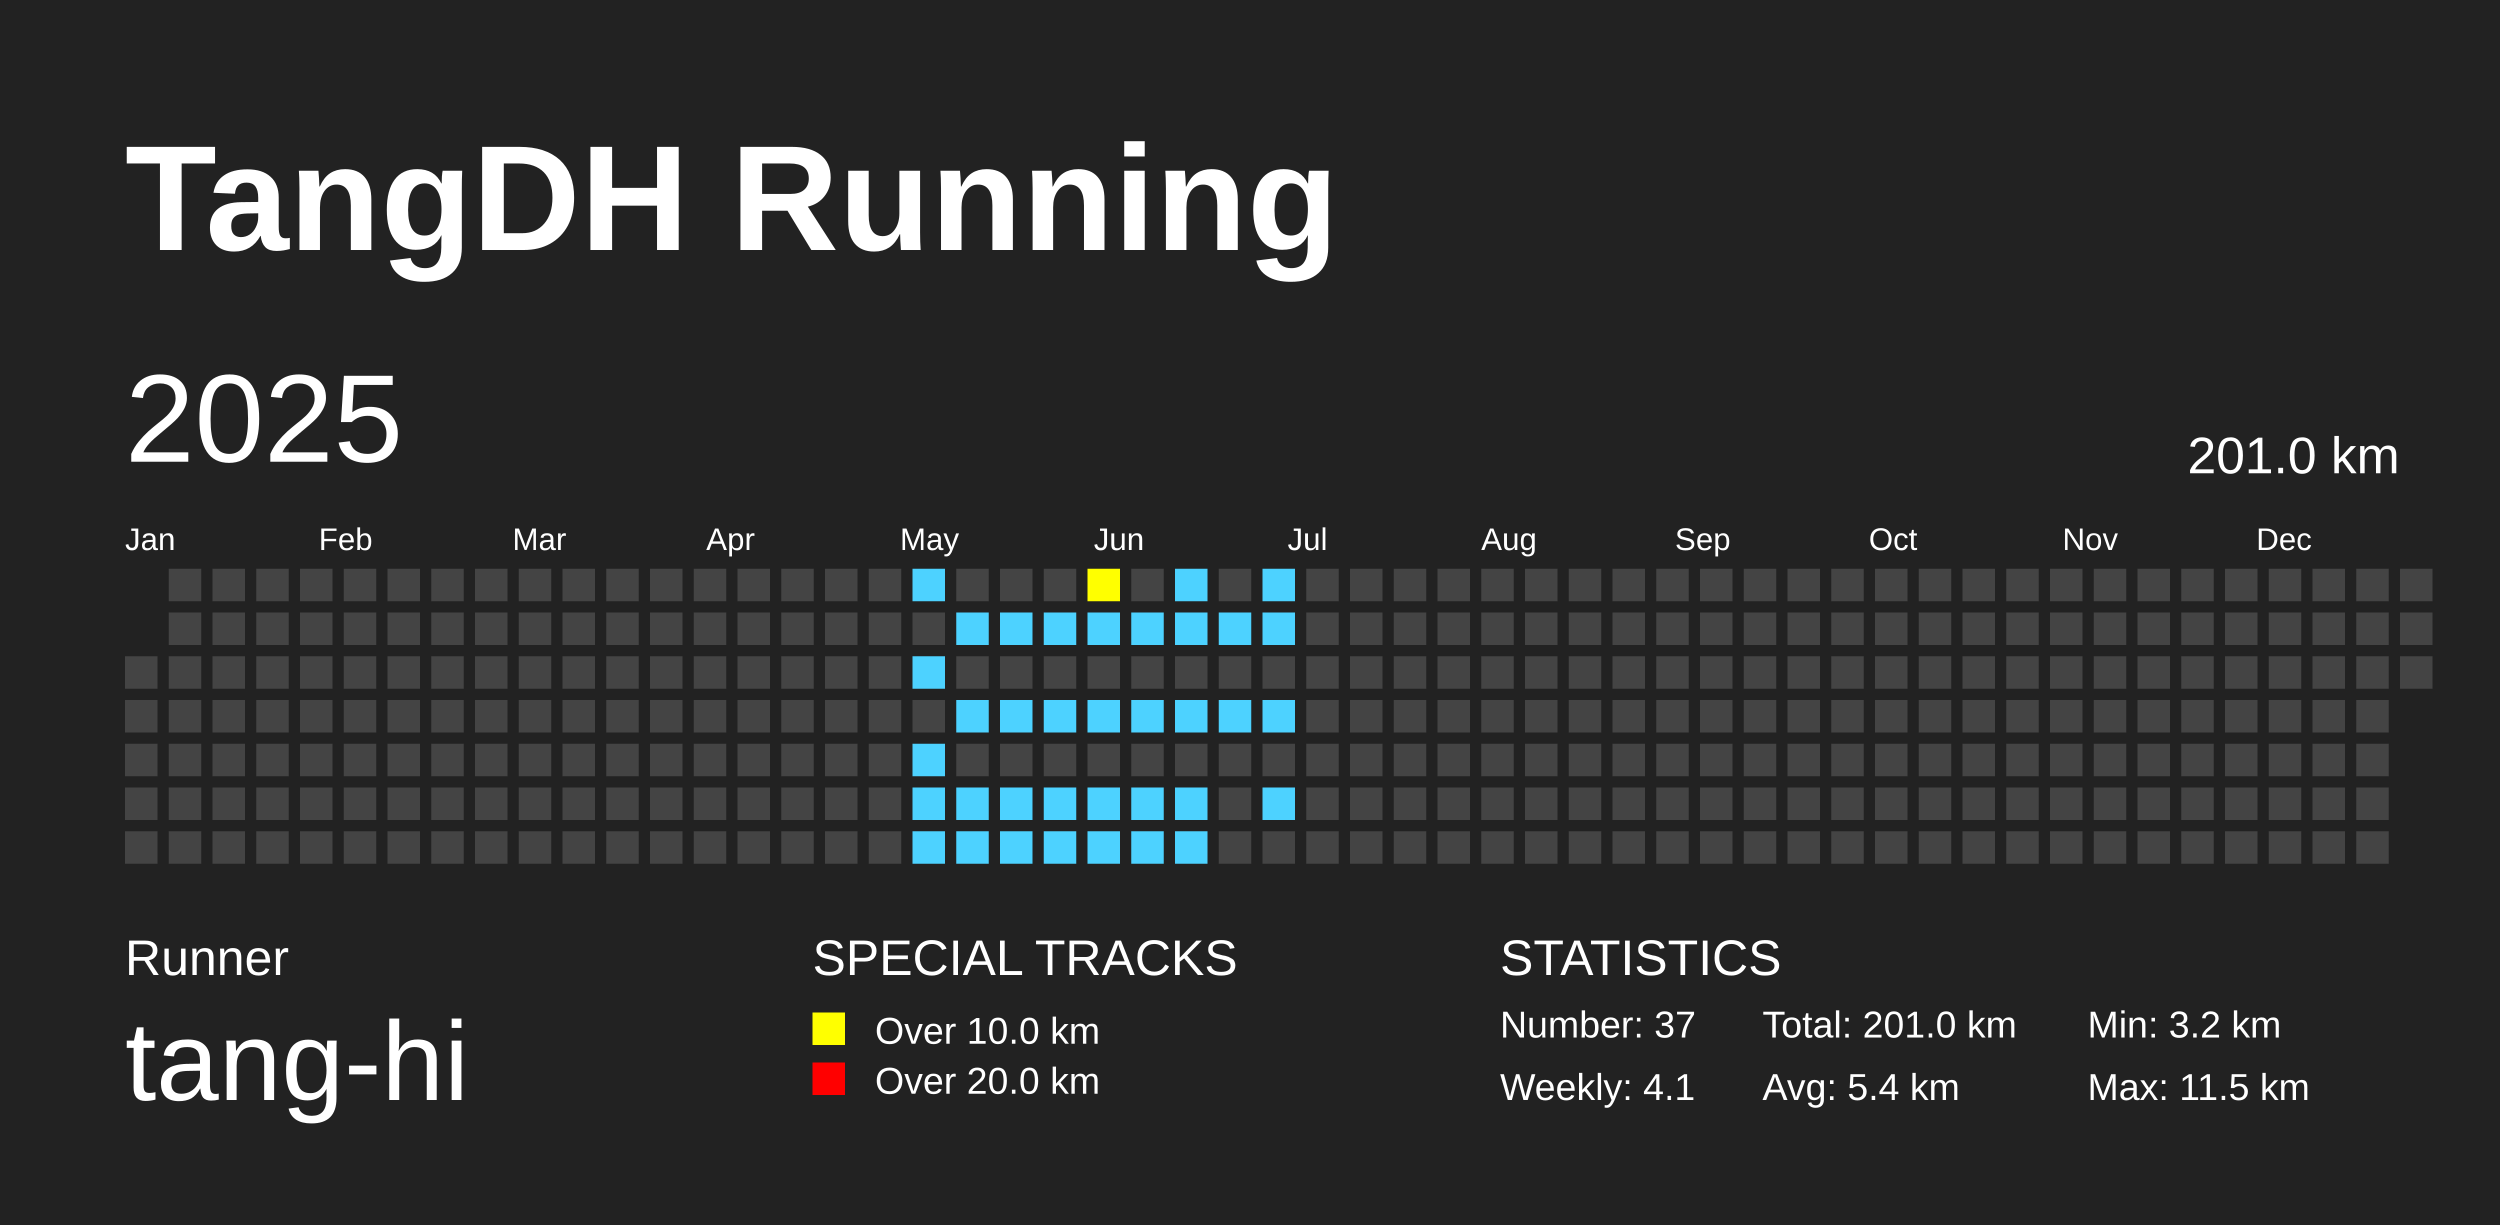
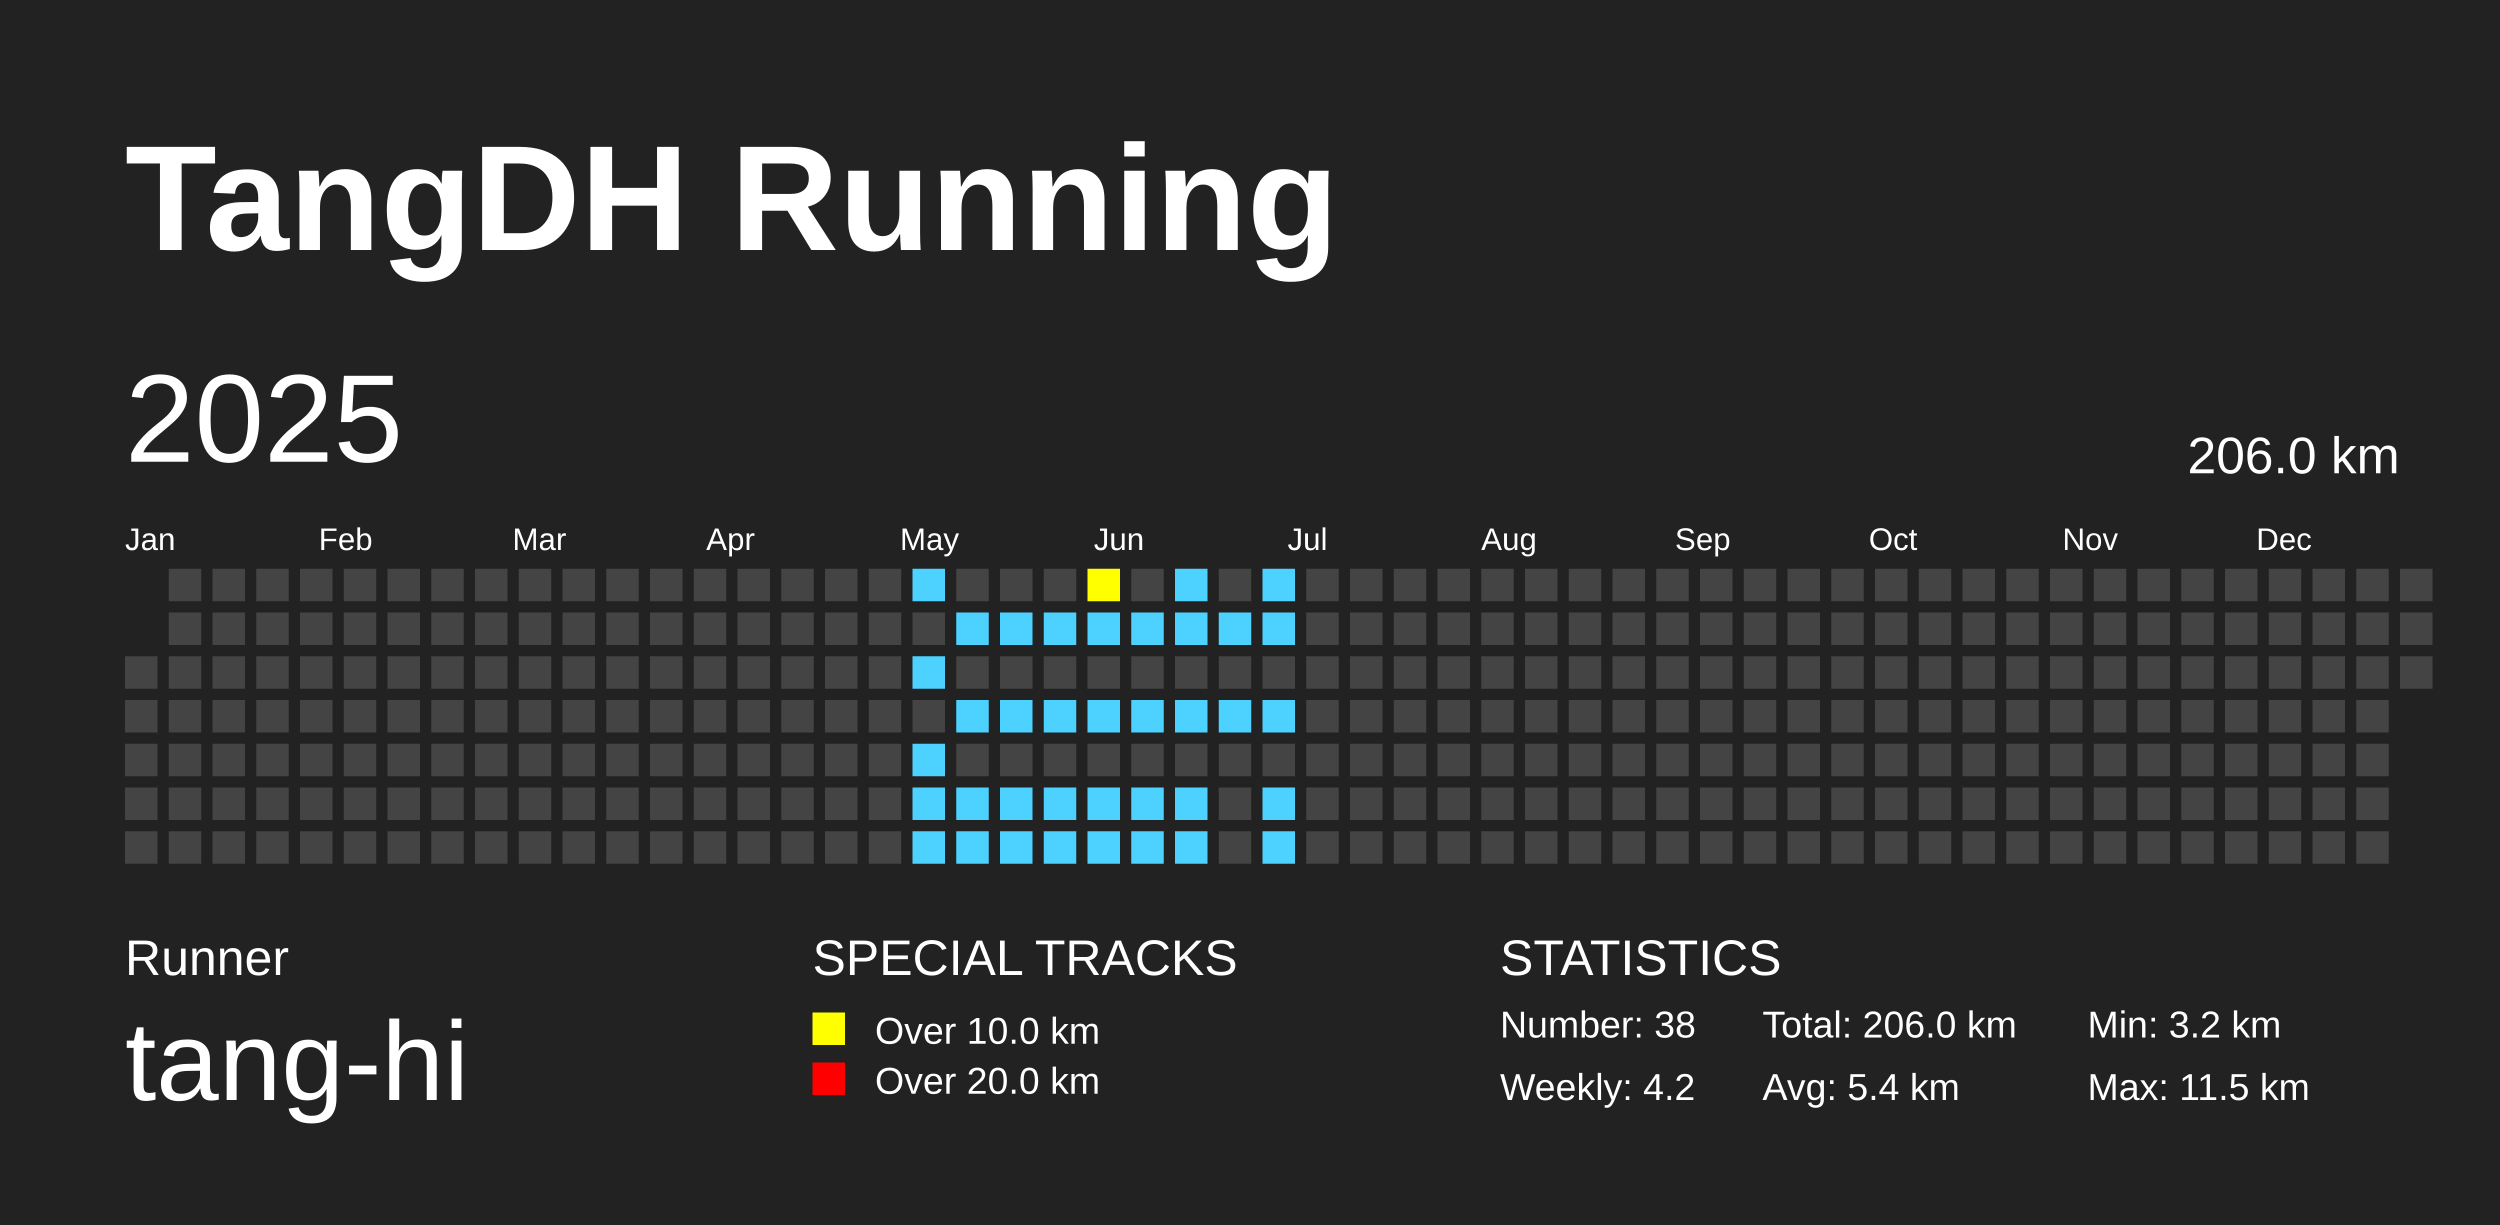
<svg xmlns="http://www.w3.org/2000/svg" baseProfile="full" height="98mm" version="1.1" viewBox="0,0,200,98" width="200mm">
  <defs />
  <rect fill="#222222" height="98" width="200" x="0" y="0" />
  <text fill="#FFFFFF" style="font-size:12px; font-family:Arial; font-weight:bold;" x="10" y="20">TangDH Running</text>
  <text fill="#FFFFFF" style="font-size:4px; font-family:Arial" x="10" y="78">Runner</text>
  <text fill="#FFFFFF" style="font-size:9px; font-family:Arial" x="10" y="88">tang-hi</text>
  <text fill="#FFFFFF" style="font-size:4px; font-family:Arial" x="65" y="78">SPECIAL TRACKS</text>
  <rect fill="yellow" height="2.6" width="2.6" x="65" y="81" />
  <text fill="#FFFFFF" style="font-size:3px; font-family:Arial" x="70" y="83.5">Over 10.0 km</text>
  <rect fill="red" height="2.6" width="2.6" x="65" y="85" />
  <text fill="#FFFFFF" style="font-size:3px; font-family:Arial" x="70" y="87.5">Over 20.0 km</text>
  <text fill="#FFFFFF" style="font-size:4px; font-family:Arial" x="120" y="78">STATISTICS</text>
-   <text fill="#FFFFFF" style="font-size:3px; font-family:Arial" x="120" y="83">Number: 37</text>
-   <text fill="#FFFFFF" style="font-size:3px; font-family:Arial" x="120" y="88">Weekly: 4.1</text>
-   <text fill="#FFFFFF" style="font-size:3px; font-family:Arial" x="141" y="83">Total: 201.0 km</text>
+   <text fill="#FFFFFF" style="font-size:3px; font-family:Arial" x="120" y="83">Number: 38</text>
+   <text fill="#FFFFFF" style="font-size:3px; font-family:Arial" x="120" y="88">Weekly: 4.2</text>
+   <text fill="#FFFFFF" style="font-size:3px; font-family:Arial" x="141" y="83">Total: 206.0 km</text>
  <text fill="#FFFFFF" style="font-size:3px; font-family:Arial" x="141" y="88">Avg: 5.4 km</text>
  <text fill="#FFFFFF" style="font-size:3px; font-family:Arial" x="167" y="83">Min: 3.2 km</text>
  <text fill="#FFFFFF" style="font-size:3px; font-family:Arial" x="167" y="88">Max: 11.5 km</text>
  <text dominant-baseline="hanging" fill="#FFFFFF" style="font-size:10.0px; font-family:Arial;" x="10" y="30">2025</text>
-   <text dominant-baseline="hanging" fill="#FFFFFF" style="font-size:4.125px; font-family:Arial;" x="175" y="35">201.0 km</text>
+   <text dominant-baseline="hanging" fill="#FFFFFF" style="font-size:4.125px; font-family:Arial;" x="175" y="35">206.0 km</text>
  <text fill="#FFFFFF" style="font-size:2.5px; font-family:Arial" x="10.0" y="44">Jan</text>
  <text fill="#FFFFFF" style="font-size:2.5px; font-family:Arial" x="25.5" y="44">Feb</text>
  <text fill="#FFFFFF" style="font-size:2.5px; font-family:Arial" x="41.0" y="44">Mar</text>
  <text fill="#FFFFFF" style="font-size:2.5px; font-family:Arial" x="56.5" y="44">Apr</text>
  <text fill="#FFFFFF" style="font-size:2.5px; font-family:Arial" x="72.0" y="44">May</text>
  <text fill="#FFFFFF" style="font-size:2.5px; font-family:Arial" x="87.5" y="44">Jun</text>
  <text fill="#FFFFFF" style="font-size:2.5px; font-family:Arial" x="103.0" y="44">Jul</text>
  <text fill="#FFFFFF" style="font-size:2.5px; font-family:Arial" x="118.5" y="44">Aug</text>
  <text fill="#FFFFFF" style="font-size:2.5px; font-family:Arial" x="134.0" y="44">Sep</text>
  <text fill="#FFFFFF" style="font-size:2.5px; font-family:Arial" x="149.5" y="44">Oct</text>
  <text fill="#FFFFFF" style="font-size:2.5px; font-family:Arial" x="165.0" y="44">Nov</text>
  <text fill="#FFFFFF" style="font-size:2.5px; font-family:Arial" x="180.5" y="44">Dec</text>
  <rect fill="#444444" height="2.6" width="2.6" x="10.0" y="52.5" />
  <rect fill="#444444" height="2.6" width="2.6" x="10.0" y="56.0" />
  <rect fill="#444444" height="2.6" width="2.6" x="10.0" y="59.5" />
  <rect fill="#444444" height="2.6" width="2.6" x="10.0" y="63.0" />
  <rect fill="#444444" height="2.6" width="2.6" x="10.0" y="66.5" />
  <rect fill="#444444" height="2.6" width="2.6" x="13.5" y="45.5" />
  <rect fill="#444444" height="2.6" width="2.6" x="13.5" y="49.0" />
  <rect fill="#444444" height="2.6" width="2.6" x="13.5" y="52.5" />
  <rect fill="#444444" height="2.6" width="2.6" x="13.5" y="56.0" />
  <rect fill="#444444" height="2.6" width="2.6" x="13.5" y="59.5" />
  <rect fill="#444444" height="2.6" width="2.6" x="13.5" y="63.0" />
  <rect fill="#444444" height="2.6" width="2.6" x="13.5" y="66.5" />
  <rect fill="#444444" height="2.6" width="2.6" x="17.0" y="45.5" />
  <rect fill="#444444" height="2.6" width="2.6" x="17.0" y="49.0" />
  <rect fill="#444444" height="2.6" width="2.6" x="17.0" y="52.5" />
  <rect fill="#444444" height="2.6" width="2.6" x="17.0" y="56.0" />
  <rect fill="#444444" height="2.6" width="2.6" x="17.0" y="59.5" />
  <rect fill="#444444" height="2.6" width="2.6" x="17.0" y="63.0" />
  <rect fill="#444444" height="2.6" width="2.6" x="17.0" y="66.5" />
  <rect fill="#444444" height="2.6" width="2.6" x="20.5" y="45.5" />
  <rect fill="#444444" height="2.6" width="2.6" x="20.5" y="49.0" />
  <rect fill="#444444" height="2.6" width="2.6" x="20.5" y="52.5" />
  <rect fill="#444444" height="2.6" width="2.6" x="20.5" y="56.0" />
  <rect fill="#444444" height="2.6" width="2.6" x="20.5" y="59.5" />
  <rect fill="#444444" height="2.6" width="2.6" x="20.5" y="63.0" />
  <rect fill="#444444" height="2.6" width="2.6" x="20.5" y="66.5" />
  <rect fill="#444444" height="2.6" width="2.6" x="24.0" y="45.5" />
  <rect fill="#444444" height="2.6" width="2.6" x="24.0" y="49.0" />
  <rect fill="#444444" height="2.6" width="2.6" x="24.0" y="52.5" />
  <rect fill="#444444" height="2.6" width="2.6" x="24.0" y="56.0" />
  <rect fill="#444444" height="2.6" width="2.6" x="24.0" y="59.5" />
  <rect fill="#444444" height="2.6" width="2.6" x="24.0" y="63.0" />
  <rect fill="#444444" height="2.6" width="2.6" x="24.0" y="66.5" />
  <rect fill="#444444" height="2.6" width="2.6" x="27.5" y="45.5" />
  <rect fill="#444444" height="2.6" width="2.6" x="27.5" y="49.0" />
  <rect fill="#444444" height="2.6" width="2.6" x="27.5" y="52.5" />
  <rect fill="#444444" height="2.6" width="2.6" x="27.5" y="56.0" />
  <rect fill="#444444" height="2.6" width="2.6" x="27.5" y="59.5" />
  <rect fill="#444444" height="2.6" width="2.6" x="27.5" y="63.0" />
  <rect fill="#444444" height="2.6" width="2.6" x="27.5" y="66.5" />
  <rect fill="#444444" height="2.6" width="2.6" x="31.0" y="45.5" />
  <rect fill="#444444" height="2.6" width="2.6" x="31.0" y="49.0" />
  <rect fill="#444444" height="2.6" width="2.6" x="31.0" y="52.5" />
  <rect fill="#444444" height="2.6" width="2.6" x="31.0" y="56.0" />
  <rect fill="#444444" height="2.6" width="2.6" x="31.0" y="59.5" />
  <rect fill="#444444" height="2.6" width="2.6" x="31.0" y="63.0" />
  <rect fill="#444444" height="2.6" width="2.6" x="31.0" y="66.5" />
  <rect fill="#444444" height="2.6" width="2.6" x="34.5" y="45.5" />
  <rect fill="#444444" height="2.6" width="2.6" x="34.5" y="49.0" />
  <rect fill="#444444" height="2.6" width="2.6" x="34.5" y="52.5" />
  <rect fill="#444444" height="2.6" width="2.6" x="34.5" y="56.0" />
  <rect fill="#444444" height="2.6" width="2.6" x="34.5" y="59.5" />
  <rect fill="#444444" height="2.6" width="2.6" x="34.5" y="63.0" />
  <rect fill="#444444" height="2.6" width="2.6" x="34.5" y="66.5" />
  <rect fill="#444444" height="2.6" width="2.6" x="38.0" y="45.5" />
  <rect fill="#444444" height="2.6" width="2.6" x="38.0" y="49.0" />
  <rect fill="#444444" height="2.6" width="2.6" x="38.0" y="52.5" />
  <rect fill="#444444" height="2.6" width="2.6" x="38.0" y="56.0" />
  <rect fill="#444444" height="2.6" width="2.6" x="38.0" y="59.5" />
  <rect fill="#444444" height="2.6" width="2.6" x="38.0" y="63.0" />
  <rect fill="#444444" height="2.6" width="2.6" x="38.0" y="66.5" />
  <rect fill="#444444" height="2.6" width="2.6" x="41.5" y="45.5" />
  <rect fill="#444444" height="2.6" width="2.6" x="41.5" y="49.0" />
  <rect fill="#444444" height="2.6" width="2.6" x="41.5" y="52.5" />
  <rect fill="#444444" height="2.6" width="2.6" x="41.5" y="56.0" />
  <rect fill="#444444" height="2.6" width="2.6" x="41.5" y="59.5" />
  <rect fill="#444444" height="2.6" width="2.6" x="41.5" y="63.0" />
  <rect fill="#444444" height="2.6" width="2.6" x="41.5" y="66.5" />
  <rect fill="#444444" height="2.6" width="2.6" x="45.0" y="45.5" />
  <rect fill="#444444" height="2.6" width="2.6" x="45.0" y="49.0" />
  <rect fill="#444444" height="2.6" width="2.6" x="45.0" y="52.5" />
  <rect fill="#444444" height="2.6" width="2.6" x="45.0" y="56.0" />
  <rect fill="#444444" height="2.6" width="2.6" x="45.0" y="59.5" />
  <rect fill="#444444" height="2.6" width="2.6" x="45.0" y="63.0" />
  <rect fill="#444444" height="2.6" width="2.6" x="45.0" y="66.5" />
  <rect fill="#444444" height="2.6" width="2.6" x="48.5" y="45.5" />
  <rect fill="#444444" height="2.6" width="2.6" x="48.5" y="49.0" />
  <rect fill="#444444" height="2.6" width="2.6" x="48.5" y="52.5" />
  <rect fill="#444444" height="2.6" width="2.6" x="48.5" y="56.0" />
  <rect fill="#444444" height="2.6" width="2.6" x="48.5" y="59.5" />
  <rect fill="#444444" height="2.6" width="2.6" x="48.5" y="63.0" />
  <rect fill="#444444" height="2.6" width="2.6" x="48.5" y="66.5" />
  <rect fill="#444444" height="2.6" width="2.6" x="52.0" y="45.5" />
  <rect fill="#444444" height="2.6" width="2.6" x="52.0" y="49.0" />
  <rect fill="#444444" height="2.6" width="2.6" x="52.0" y="52.5" />
  <rect fill="#444444" height="2.6" width="2.6" x="52.0" y="56.0" />
  <rect fill="#444444" height="2.6" width="2.6" x="52.0" y="59.5" />
  <rect fill="#444444" height="2.6" width="2.6" x="52.0" y="63.0" />
  <rect fill="#444444" height="2.6" width="2.6" x="52.0" y="66.5" />
  <rect fill="#444444" height="2.6" width="2.6" x="55.5" y="45.5" />
  <rect fill="#444444" height="2.6" width="2.6" x="55.5" y="49.0" />
  <rect fill="#444444" height="2.6" width="2.6" x="55.5" y="52.5" />
  <rect fill="#444444" height="2.6" width="2.6" x="55.5" y="56.0" />
  <rect fill="#444444" height="2.6" width="2.6" x="55.5" y="59.5" />
  <rect fill="#444444" height="2.6" width="2.6" x="55.5" y="63.0" />
  <rect fill="#444444" height="2.6" width="2.6" x="55.5" y="66.5" />
  <rect fill="#444444" height="2.6" width="2.6" x="59.0" y="45.5" />
  <rect fill="#444444" height="2.6" width="2.6" x="59.0" y="49.0" />
  <rect fill="#444444" height="2.6" width="2.6" x="59.0" y="52.5" />
  <rect fill="#444444" height="2.6" width="2.6" x="59.0" y="56.0" />
  <rect fill="#444444" height="2.6" width="2.6" x="59.0" y="59.5" />
  <rect fill="#444444" height="2.6" width="2.6" x="59.0" y="63.0" />
  <rect fill="#444444" height="2.6" width="2.6" x="59.0" y="66.5" />
  <rect fill="#444444" height="2.6" width="2.6" x="62.5" y="45.5" />
  <rect fill="#444444" height="2.6" width="2.6" x="62.5" y="49.0" />
  <rect fill="#444444" height="2.6" width="2.6" x="62.5" y="52.5" />
  <rect fill="#444444" height="2.6" width="2.6" x="62.5" y="56.0" />
  <rect fill="#444444" height="2.6" width="2.6" x="62.5" y="59.5" />
  <rect fill="#444444" height="2.6" width="2.6" x="62.5" y="63.0" />
  <rect fill="#444444" height="2.6" width="2.6" x="62.5" y="66.5" />
  <rect fill="#444444" height="2.6" width="2.6" x="66.0" y="45.5" />
  <rect fill="#444444" height="2.6" width="2.6" x="66.0" y="49.0" />
  <rect fill="#444444" height="2.6" width="2.6" x="66.0" y="52.5" />
  <rect fill="#444444" height="2.6" width="2.6" x="66.0" y="56.0" />
  <rect fill="#444444" height="2.6" width="2.6" x="66.0" y="59.5" />
  <rect fill="#444444" height="2.6" width="2.6" x="66.0" y="63.0" />
  <rect fill="#444444" height="2.6" width="2.6" x="66.0" y="66.5" />
  <rect fill="#444444" height="2.6" width="2.6" x="69.5" y="45.5" />
  <rect fill="#444444" height="2.6" width="2.6" x="69.5" y="49.0" />
  <rect fill="#444444" height="2.6" width="2.6" x="69.5" y="52.5" />
  <rect fill="#444444" height="2.6" width="2.6" x="69.5" y="56.0" />
  <rect fill="#444444" height="2.6" width="2.6" x="69.5" y="59.5" />
  <rect fill="#444444" height="2.6" width="2.6" x="69.5" y="63.0" />
  <rect fill="#444444" height="2.6" width="2.6" x="69.5" y="66.5" />
  <rect fill="#4DD2FF" height="2.6" width="2.6" x="73.0" y="45.5" />
  <rect fill="#444444" height="2.6" width="2.6" x="73.0" y="49.0" />
  <rect fill="#4DD2FF" height="2.6" width="2.6" x="73.0" y="52.5" />
  <rect fill="#444444" height="2.6" width="2.6" x="73.0" y="56.0" />
  <rect fill="#4DD2FF" height="2.6" width="2.6" x="73.0" y="59.5" />
  <rect fill="#4DD2FF" height="2.6" width="2.6" x="73.0" y="63.0" />
  <rect fill="#4DD2FF" height="2.6" width="2.6" x="73.0" y="66.5" />
  <rect fill="#444444" height="2.6" width="2.6" x="76.5" y="45.5" />
  <rect fill="#4DD2FF" height="2.6" width="2.6" x="76.5" y="49.0" />
  <rect fill="#444444" height="2.6" width="2.6" x="76.5" y="52.5" />
  <rect fill="#4DD2FF" height="2.6" width="2.6" x="76.5" y="56.0" />
  <rect fill="#444444" height="2.6" width="2.6" x="76.5" y="59.5" />
  <rect fill="#4DD2FF" height="2.6" width="2.6" x="76.5" y="63.0" />
  <rect fill="#4DD2FF" height="2.6" width="2.6" x="76.5" y="66.5" />
  <rect fill="#444444" height="2.6" width="2.6" x="80.0" y="45.5" />
  <rect fill="#4DD2FF" height="2.6" width="2.6" x="80.0" y="49.0" />
  <rect fill="#444444" height="2.6" width="2.6" x="80.0" y="52.5" />
  <rect fill="#4DD2FF" height="2.6" width="2.6" x="80.0" y="56.0" />
  <rect fill="#444444" height="2.6" width="2.6" x="80.0" y="59.5" />
  <rect fill="#4DD2FF" height="2.6" width="2.6" x="80.0" y="63.0" />
  <rect fill="#4DD2FF" height="2.6" width="2.6" x="80.0" y="66.5" />
  <rect fill="#444444" height="2.6" width="2.6" x="83.5" y="45.5" />
  <rect fill="#4DD2FF" height="2.6" width="2.6" x="83.5" y="49.0" />
  <rect fill="#444444" height="2.6" width="2.6" x="83.5" y="52.5" />
  <rect fill="#4DD2FF" height="2.6" width="2.6" x="83.5" y="56.0" />
  <rect fill="#444444" height="2.6" width="2.6" x="83.5" y="59.5" />
  <rect fill="#4DD2FF" height="2.6" width="2.6" x="83.5" y="63.0" />
  <rect fill="#4DD2FF" height="2.6" width="2.6" x="83.5" y="66.5" />
  <rect fill="yellow" height="2.6" width="2.6" x="87.0" y="45.5" />
  <rect fill="#4DD2FF" height="2.6" width="2.6" x="87.0" y="49.0" />
  <rect fill="#444444" height="2.6" width="2.6" x="87.0" y="52.5" />
  <rect fill="#4DD2FF" height="2.6" width="2.6" x="87.0" y="56.0" />
  <rect fill="#444444" height="2.6" width="2.6" x="87.0" y="59.5" />
  <rect fill="#4DD2FF" height="2.6" width="2.6" x="87.0" y="63.0" />
  <rect fill="#4DD2FF" height="2.6" width="2.6" x="87.0" y="66.5" />
  <rect fill="#444444" height="2.6" width="2.6" x="90.5" y="45.5" />
  <rect fill="#4DD2FF" height="2.6" width="2.6" x="90.5" y="49.0" />
  <rect fill="#444444" height="2.6" width="2.6" x="90.5" y="52.5" />
  <rect fill="#4DD2FF" height="2.6" width="2.6" x="90.5" y="56.0" />
  <rect fill="#444444" height="2.6" width="2.6" x="90.5" y="59.5" />
  <rect fill="#4DD2FF" height="2.6" width="2.6" x="90.5" y="63.0" />
  <rect fill="#4DD2FF" height="2.6" width="2.6" x="90.5" y="66.5" />
  <rect fill="#4DD2FF" height="2.6" width="2.6" x="94.0" y="45.5" />
  <rect fill="#4DD2FF" height="2.6" width="2.6" x="94.0" y="49.0" />
  <rect fill="#444444" height="2.6" width="2.6" x="94.0" y="52.5" />
  <rect fill="#4DD2FF" height="2.6" width="2.6" x="94.0" y="56.0" />
  <rect fill="#444444" height="2.6" width="2.6" x="94.0" y="59.5" />
  <rect fill="#4DD2FF" height="2.6" width="2.6" x="94.0" y="63.0" />
  <rect fill="#4DD2FF" height="2.6" width="2.6" x="94.0" y="66.5" />
  <rect fill="#444444" height="2.6" width="2.6" x="97.5" y="45.5" />
  <rect fill="#4DD2FF" height="2.6" width="2.6" x="97.5" y="49.0" />
  <rect fill="#444444" height="2.6" width="2.6" x="97.5" y="52.5" />
  <rect fill="#4DD2FF" height="2.6" width="2.6" x="97.5" y="56.0" />
  <rect fill="#444444" height="2.6" width="2.6" x="97.5" y="59.5" />
  <rect fill="#444444" height="2.6" width="2.6" x="97.5" y="63.0" />
  <rect fill="#444444" height="2.6" width="2.6" x="97.5" y="66.5" />
  <rect fill="#4DD2FF" height="2.6" width="2.6" x="101.0" y="45.5" />
  <rect fill="#4DD2FF" height="2.6" width="2.6" x="101.0" y="49.0" />
  <rect fill="#444444" height="2.6" width="2.6" x="101.0" y="52.5" />
  <rect fill="#4DD2FF" height="2.6" width="2.6" x="101.0" y="56.0" />
  <rect fill="#444444" height="2.6" width="2.6" x="101.0" y="59.5" />
  <rect fill="#4DD2FF" height="2.6" width="2.6" x="101.0" y="63.0" />
-   <rect fill="#444444" height="2.6" width="2.6" x="101.0" y="66.5" />
+   <rect fill="#4DD2FF" height="2.6" width="2.6" x="101.0" y="66.5" />
  <rect fill="#444444" height="2.6" width="2.6" x="104.5" y="45.5" />
  <rect fill="#444444" height="2.6" width="2.6" x="104.5" y="49.0" />
  <rect fill="#444444" height="2.6" width="2.6" x="104.5" y="52.5" />
  <rect fill="#444444" height="2.6" width="2.6" x="104.5" y="56.0" />
  <rect fill="#444444" height="2.6" width="2.6" x="104.5" y="59.5" />
  <rect fill="#444444" height="2.6" width="2.6" x="104.5" y="63.0" />
  <rect fill="#444444" height="2.6" width="2.6" x="104.5" y="66.5" />
  <rect fill="#444444" height="2.6" width="2.6" x="108.0" y="45.5" />
  <rect fill="#444444" height="2.6" width="2.6" x="108.0" y="49.0" />
  <rect fill="#444444" height="2.6" width="2.6" x="108.0" y="52.5" />
  <rect fill="#444444" height="2.6" width="2.6" x="108.0" y="56.0" />
  <rect fill="#444444" height="2.6" width="2.6" x="108.0" y="59.5" />
  <rect fill="#444444" height="2.6" width="2.6" x="108.0" y="63.0" />
  <rect fill="#444444" height="2.6" width="2.6" x="108.0" y="66.5" />
  <rect fill="#444444" height="2.6" width="2.6" x="111.5" y="45.5" />
  <rect fill="#444444" height="2.6" width="2.6" x="111.5" y="49.0" />
  <rect fill="#444444" height="2.6" width="2.6" x="111.5" y="52.5" />
  <rect fill="#444444" height="2.6" width="2.6" x="111.5" y="56.0" />
  <rect fill="#444444" height="2.6" width="2.6" x="111.5" y="59.5" />
  <rect fill="#444444" height="2.6" width="2.6" x="111.5" y="63.0" />
  <rect fill="#444444" height="2.6" width="2.6" x="111.5" y="66.5" />
  <rect fill="#444444" height="2.6" width="2.6" x="115.0" y="45.5" />
  <rect fill="#444444" height="2.6" width="2.6" x="115.0" y="49.0" />
  <rect fill="#444444" height="2.6" width="2.6" x="115.0" y="52.5" />
  <rect fill="#444444" height="2.6" width="2.6" x="115.0" y="56.0" />
  <rect fill="#444444" height="2.6" width="2.6" x="115.0" y="59.5" />
  <rect fill="#444444" height="2.6" width="2.6" x="115.0" y="63.0" />
  <rect fill="#444444" height="2.6" width="2.6" x="115.0" y="66.5" />
  <rect fill="#444444" height="2.6" width="2.6" x="118.5" y="45.5" />
  <rect fill="#444444" height="2.6" width="2.6" x="118.5" y="49.0" />
  <rect fill="#444444" height="2.6" width="2.6" x="118.5" y="52.5" />
  <rect fill="#444444" height="2.6" width="2.6" x="118.5" y="56.0" />
  <rect fill="#444444" height="2.6" width="2.6" x="118.5" y="59.5" />
  <rect fill="#444444" height="2.6" width="2.6" x="118.5" y="63.0" />
  <rect fill="#444444" height="2.6" width="2.6" x="118.5" y="66.5" />
  <rect fill="#444444" height="2.6" width="2.6" x="122.0" y="45.5" />
  <rect fill="#444444" height="2.6" width="2.6" x="122.0" y="49.0" />
  <rect fill="#444444" height="2.6" width="2.6" x="122.0" y="52.5" />
  <rect fill="#444444" height="2.6" width="2.6" x="122.0" y="56.0" />
  <rect fill="#444444" height="2.6" width="2.6" x="122.0" y="59.5" />
  <rect fill="#444444" height="2.6" width="2.6" x="122.0" y="63.0" />
  <rect fill="#444444" height="2.6" width="2.6" x="122.0" y="66.5" />
  <rect fill="#444444" height="2.6" width="2.6" x="125.5" y="45.5" />
  <rect fill="#444444" height="2.6" width="2.6" x="125.5" y="49.0" />
  <rect fill="#444444" height="2.6" width="2.6" x="125.5" y="52.5" />
  <rect fill="#444444" height="2.6" width="2.6" x="125.5" y="56.0" />
  <rect fill="#444444" height="2.6" width="2.6" x="125.5" y="59.5" />
  <rect fill="#444444" height="2.6" width="2.6" x="125.5" y="63.0" />
  <rect fill="#444444" height="2.6" width="2.6" x="125.5" y="66.5" />
  <rect fill="#444444" height="2.6" width="2.6" x="129.0" y="45.5" />
  <rect fill="#444444" height="2.6" width="2.6" x="129.0" y="49.0" />
  <rect fill="#444444" height="2.6" width="2.6" x="129.0" y="52.5" />
  <rect fill="#444444" height="2.6" width="2.6" x="129.0" y="56.0" />
  <rect fill="#444444" height="2.6" width="2.6" x="129.0" y="59.5" />
  <rect fill="#444444" height="2.6" width="2.6" x="129.0" y="63.0" />
  <rect fill="#444444" height="2.6" width="2.6" x="129.0" y="66.5" />
  <rect fill="#444444" height="2.6" width="2.6" x="132.5" y="45.5" />
  <rect fill="#444444" height="2.6" width="2.6" x="132.5" y="49.0" />
  <rect fill="#444444" height="2.6" width="2.6" x="132.5" y="52.5" />
  <rect fill="#444444" height="2.6" width="2.6" x="132.5" y="56.0" />
  <rect fill="#444444" height="2.6" width="2.6" x="132.5" y="59.5" />
  <rect fill="#444444" height="2.6" width="2.6" x="132.5" y="63.0" />
  <rect fill="#444444" height="2.6" width="2.6" x="132.5" y="66.5" />
  <rect fill="#444444" height="2.6" width="2.6" x="136.0" y="45.5" />
  <rect fill="#444444" height="2.6" width="2.6" x="136.0" y="49.0" />
  <rect fill="#444444" height="2.6" width="2.6" x="136.0" y="52.5" />
  <rect fill="#444444" height="2.6" width="2.6" x="136.0" y="56.0" />
  <rect fill="#444444" height="2.6" width="2.6" x="136.0" y="59.5" />
  <rect fill="#444444" height="2.6" width="2.6" x="136.0" y="63.0" />
  <rect fill="#444444" height="2.6" width="2.6" x="136.0" y="66.5" />
  <rect fill="#444444" height="2.6" width="2.6" x="139.5" y="45.5" />
  <rect fill="#444444" height="2.6" width="2.6" x="139.5" y="49.0" />
  <rect fill="#444444" height="2.6" width="2.6" x="139.5" y="52.5" />
  <rect fill="#444444" height="2.6" width="2.6" x="139.5" y="56.0" />
  <rect fill="#444444" height="2.6" width="2.6" x="139.5" y="59.5" />
  <rect fill="#444444" height="2.6" width="2.6" x="139.5" y="63.0" />
  <rect fill="#444444" height="2.6" width="2.6" x="139.5" y="66.5" />
  <rect fill="#444444" height="2.6" width="2.6" x="143.0" y="45.5" />
  <rect fill="#444444" height="2.6" width="2.6" x="143.0" y="49.0" />
  <rect fill="#444444" height="2.6" width="2.6" x="143.0" y="52.5" />
  <rect fill="#444444" height="2.6" width="2.6" x="143.0" y="56.0" />
  <rect fill="#444444" height="2.6" width="2.6" x="143.0" y="59.5" />
  <rect fill="#444444" height="2.6" width="2.6" x="143.0" y="63.0" />
  <rect fill="#444444" height="2.6" width="2.6" x="143.0" y="66.5" />
  <rect fill="#444444" height="2.6" width="2.6" x="146.5" y="45.5" />
  <rect fill="#444444" height="2.6" width="2.6" x="146.5" y="49.0" />
  <rect fill="#444444" height="2.6" width="2.6" x="146.5" y="52.5" />
  <rect fill="#444444" height="2.6" width="2.6" x="146.5" y="56.0" />
  <rect fill="#444444" height="2.6" width="2.6" x="146.5" y="59.5" />
  <rect fill="#444444" height="2.6" width="2.6" x="146.5" y="63.0" />
  <rect fill="#444444" height="2.6" width="2.6" x="146.5" y="66.5" />
  <rect fill="#444444" height="2.6" width="2.6" x="150.0" y="45.5" />
  <rect fill="#444444" height="2.6" width="2.6" x="150.0" y="49.0" />
  <rect fill="#444444" height="2.6" width="2.6" x="150.0" y="52.5" />
  <rect fill="#444444" height="2.6" width="2.6" x="150.0" y="56.0" />
  <rect fill="#444444" height="2.6" width="2.6" x="150.0" y="59.5" />
  <rect fill="#444444" height="2.6" width="2.6" x="150.0" y="63.0" />
  <rect fill="#444444" height="2.6" width="2.6" x="150.0" y="66.5" />
  <rect fill="#444444" height="2.6" width="2.6" x="153.5" y="45.5" />
  <rect fill="#444444" height="2.6" width="2.6" x="153.5" y="49.0" />
  <rect fill="#444444" height="2.6" width="2.6" x="153.5" y="52.5" />
  <rect fill="#444444" height="2.6" width="2.6" x="153.5" y="56.0" />
  <rect fill="#444444" height="2.6" width="2.6" x="153.5" y="59.5" />
  <rect fill="#444444" height="2.6" width="2.6" x="153.5" y="63.0" />
  <rect fill="#444444" height="2.6" width="2.6" x="153.5" y="66.5" />
  <rect fill="#444444" height="2.6" width="2.6" x="157.0" y="45.5" />
  <rect fill="#444444" height="2.6" width="2.6" x="157.0" y="49.0" />
  <rect fill="#444444" height="2.6" width="2.6" x="157.0" y="52.5" />
  <rect fill="#444444" height="2.6" width="2.6" x="157.0" y="56.0" />
  <rect fill="#444444" height="2.6" width="2.6" x="157.0" y="59.5" />
  <rect fill="#444444" height="2.6" width="2.6" x="157.0" y="63.0" />
  <rect fill="#444444" height="2.6" width="2.6" x="157.0" y="66.5" />
  <rect fill="#444444" height="2.6" width="2.6" x="160.5" y="45.5" />
  <rect fill="#444444" height="2.6" width="2.6" x="160.5" y="49.0" />
  <rect fill="#444444" height="2.6" width="2.6" x="160.5" y="52.5" />
  <rect fill="#444444" height="2.6" width="2.6" x="160.5" y="56.0" />
  <rect fill="#444444" height="2.6" width="2.6" x="160.5" y="59.5" />
  <rect fill="#444444" height="2.6" width="2.6" x="160.5" y="63.0" />
  <rect fill="#444444" height="2.6" width="2.6" x="160.5" y="66.5" />
  <rect fill="#444444" height="2.6" width="2.6" x="164.0" y="45.5" />
  <rect fill="#444444" height="2.6" width="2.6" x="164.0" y="49.0" />
  <rect fill="#444444" height="2.6" width="2.6" x="164.0" y="52.5" />
  <rect fill="#444444" height="2.6" width="2.6" x="164.0" y="56.0" />
  <rect fill="#444444" height="2.6" width="2.6" x="164.0" y="59.5" />
  <rect fill="#444444" height="2.6" width="2.6" x="164.0" y="63.0" />
  <rect fill="#444444" height="2.6" width="2.6" x="164.0" y="66.5" />
  <rect fill="#444444" height="2.6" width="2.6" x="167.5" y="45.5" />
  <rect fill="#444444" height="2.6" width="2.6" x="167.5" y="49.0" />
  <rect fill="#444444" height="2.6" width="2.6" x="167.5" y="52.5" />
  <rect fill="#444444" height="2.6" width="2.6" x="167.5" y="56.0" />
  <rect fill="#444444" height="2.6" width="2.6" x="167.5" y="59.5" />
  <rect fill="#444444" height="2.6" width="2.6" x="167.5" y="63.0" />
  <rect fill="#444444" height="2.6" width="2.6" x="167.5" y="66.5" />
  <rect fill="#444444" height="2.6" width="2.6" x="171.0" y="45.5" />
  <rect fill="#444444" height="2.6" width="2.6" x="171.0" y="49.0" />
  <rect fill="#444444" height="2.6" width="2.6" x="171.0" y="52.5" />
  <rect fill="#444444" height="2.6" width="2.6" x="171.0" y="56.0" />
  <rect fill="#444444" height="2.6" width="2.6" x="171.0" y="59.5" />
  <rect fill="#444444" height="2.6" width="2.6" x="171.0" y="63.0" />
  <rect fill="#444444" height="2.6" width="2.6" x="171.0" y="66.5" />
  <rect fill="#444444" height="2.6" width="2.6" x="174.5" y="45.5" />
  <rect fill="#444444" height="2.6" width="2.6" x="174.5" y="49.0" />
  <rect fill="#444444" height="2.6" width="2.6" x="174.5" y="52.5" />
  <rect fill="#444444" height="2.6" width="2.6" x="174.5" y="56.0" />
  <rect fill="#444444" height="2.6" width="2.6" x="174.5" y="59.5" />
  <rect fill="#444444" height="2.6" width="2.6" x="174.5" y="63.0" />
  <rect fill="#444444" height="2.6" width="2.6" x="174.5" y="66.5" />
  <rect fill="#444444" height="2.6" width="2.6" x="178.0" y="45.5" />
  <rect fill="#444444" height="2.6" width="2.6" x="178.0" y="49.0" />
  <rect fill="#444444" height="2.6" width="2.6" x="178.0" y="52.5" />
  <rect fill="#444444" height="2.6" width="2.6" x="178.0" y="56.0" />
  <rect fill="#444444" height="2.6" width="2.6" x="178.0" y="59.5" />
  <rect fill="#444444" height="2.6" width="2.6" x="178.0" y="63.0" />
  <rect fill="#444444" height="2.6" width="2.6" x="178.0" y="66.5" />
  <rect fill="#444444" height="2.6" width="2.6" x="181.5" y="45.5" />
  <rect fill="#444444" height="2.6" width="2.6" x="181.5" y="49.0" />
  <rect fill="#444444" height="2.6" width="2.6" x="181.5" y="52.5" />
  <rect fill="#444444" height="2.6" width="2.6" x="181.5" y="56.0" />
  <rect fill="#444444" height="2.6" width="2.6" x="181.5" y="59.5" />
  <rect fill="#444444" height="2.6" width="2.6" x="181.5" y="63.0" />
  <rect fill="#444444" height="2.6" width="2.6" x="181.5" y="66.5" />
  <rect fill="#444444" height="2.6" width="2.6" x="185.0" y="45.5" />
  <rect fill="#444444" height="2.6" width="2.6" x="185.0" y="49.0" />
  <rect fill="#444444" height="2.6" width="2.6" x="185.0" y="52.5" />
  <rect fill="#444444" height="2.6" width="2.6" x="185.0" y="56.0" />
  <rect fill="#444444" height="2.6" width="2.6" x="185.0" y="59.5" />
  <rect fill="#444444" height="2.6" width="2.6" x="185.0" y="63.0" />
  <rect fill="#444444" height="2.6" width="2.6" x="185.0" y="66.5" />
  <rect fill="#444444" height="2.6" width="2.6" x="188.5" y="45.5" />
  <rect fill="#444444" height="2.6" width="2.6" x="188.5" y="49.0" />
  <rect fill="#444444" height="2.6" width="2.6" x="188.5" y="52.5" />
  <rect fill="#444444" height="2.6" width="2.6" x="188.5" y="56.0" />
  <rect fill="#444444" height="2.6" width="2.6" x="188.5" y="59.5" />
  <rect fill="#444444" height="2.6" width="2.6" x="188.5" y="63.0" />
  <rect fill="#444444" height="2.6" width="2.6" x="188.5" y="66.5" />
  <rect fill="#444444" height="2.6" width="2.6" x="192.0" y="45.5" />
  <rect fill="#444444" height="2.6" width="2.6" x="192.0" y="49.0" />
  <rect fill="#444444" height="2.6" width="2.6" x="192.0" y="52.5" />
</svg>
